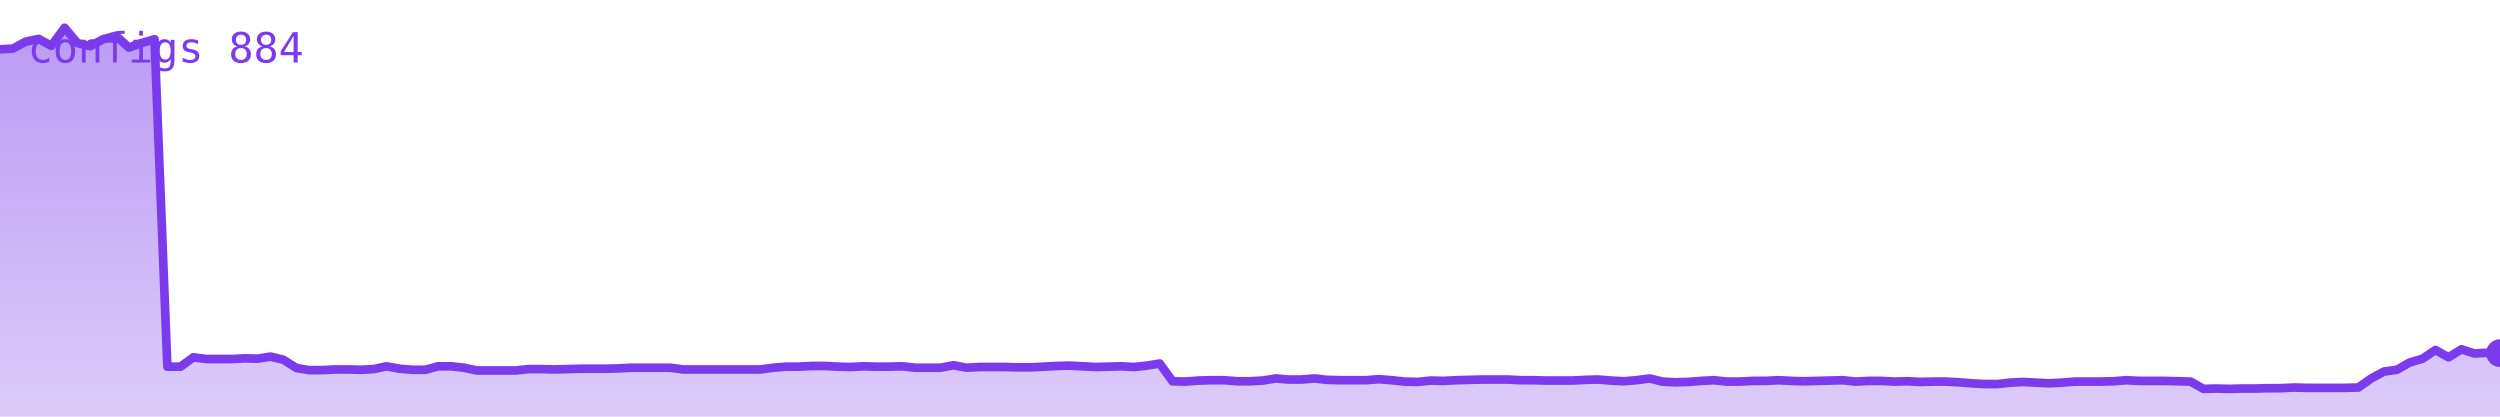
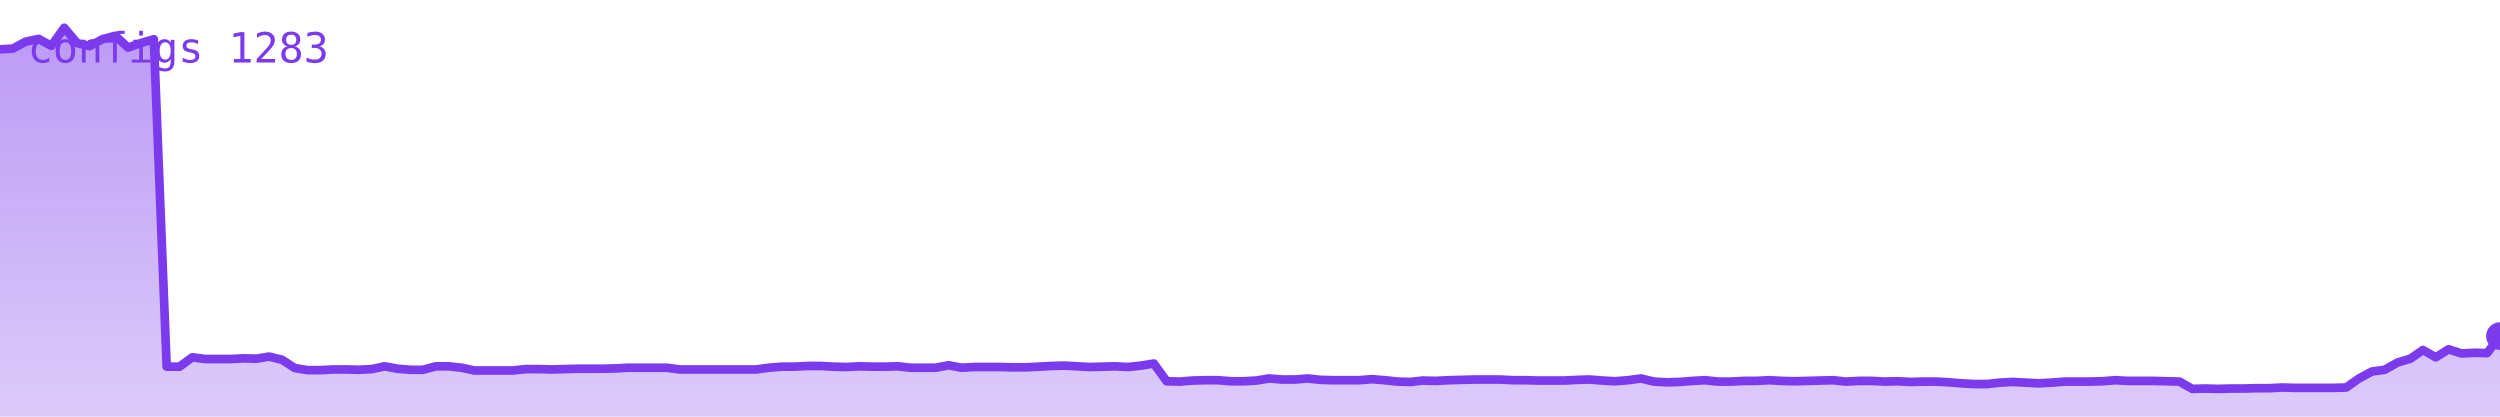
<svg xmlns="http://www.w3.org/2000/svg" viewBox="0 0 720 120" width="720" height="120" role="img" aria-label="configs">
  <defs>
    <linearGradient id="g" x1="0" y1="0" x2="0" y2="1">
      <stop offset="0%" stop-color="#7c3aed" stop-opacity="0.35" />
      <stop offset="100%" stop-color="#7c3aed" stop-opacity="0.02" />
    </linearGradient>
  </defs>
-   <polygon points="0,120 0.0,14.2 3.7,14.0 7.4,12.0 11.1,11.2 14.8,13.2 18.6,8.0 22.3,12.4 26.0,13.3 29.7,11.3 33.4,10.3 37.1,13.7 40.8,12.4 44.5,11.3 48.2,105.6 52.0,105.6 55.7,102.9 59.4,103.4 63.1,103.4 66.8,103.4 70.5,103.2 74.2,103.3 77.9,102.7 81.6,103.6 85.4,106.0 89.1,106.6 92.8,106.6 96.5,106.4 100.2,106.4 103.9,106.5 107.6,106.3 111.3,105.5 115.1,106.2 118.8,106.5 122.5,106.5 126.2,105.5 129.9,105.5 133.6,105.9 137.3,106.7 141.0,106.7 144.7,106.7 148.5,106.7 152.2,106.3 155.9,106.3 159.6,106.4 163.3,106.3 167.0,106.2 170.7,106.2 174.4,106.2 178.1,106.1 181.9,105.9 185.6,105.9 189.3,105.9 193.0,105.9 196.7,106.4 200.4,106.4 204.1,106.4 207.8,106.4 211.5,106.4 215.3,106.4 219.0,106.4 222.7,105.9 226.4,105.6 230.1,105.6 233.8,105.4 237.5,105.4 241.2,105.6 244.9,105.7 248.7,105.5 252.4,105.6 256.1,105.6 259.8,105.5 263.5,105.9 267.2,105.9 270.9,105.9 274.6,105.2 278.4,105.9 282.1,105.7 285.8,105.7 289.5,105.7 293.2,105.8 296.9,105.8 300.6,105.6 304.3,105.4 308.0,105.3 311.8,105.5 315.5,105.7 319.2,105.6 322.9,105.5 326.6,105.7 330.3,105.3 334.0,104.7 337.7,109.8 341.4,109.9 345.2,109.6 348.9,109.5 352.6,109.5 356.3,109.8 360.0,109.8 363.7,109.6 367.4,109.0 371.1,109.3 374.8,109.3 378.6,109.0 382.3,109.4 386.0,109.5 389.7,109.5 393.4,109.5 397.1,109.2 400.8,109.5 404.5,109.9 408.2,110.0 412.0,109.6 415.7,109.7 419.4,109.5 423.1,109.4 426.8,109.3 430.5,109.3 434.2,109.3 437.9,109.5 441.6,109.5 445.4,109.6 449.1,109.6 452.8,109.6 456.5,109.4 460.2,109.3 463.9,109.6 467.6,109.8 471.3,109.5 475.1,109.0 478.8,109.9 482.5,110.1 486.2,110.0 489.9,109.7 493.6,109.5 497.3,109.9 501.0,109.9 504.7,109.7 508.5,109.7 512.2,109.5 515.9,109.7 519.6,109.8 523.3,109.7 527.0,109.6 530.7,109.5 534.4,109.9 538.1,109.7 541.9,109.7 545.6,109.9 549.3,109.8 553.0,110.0 556.7,109.9 560.4,109.9 564.1,110.1 567.8,110.4 571.5,110.6 575.3,110.6 579.0,110.2 582.7,110.0 586.4,110.2 590.1,110.4 593.8,110.2 597.5,109.9 601.2,109.9 604.9,109.9 608.7,109.8 612.4,109.5 616.1,109.7 619.8,109.7 623.5,109.7 627.2,109.8 630.9,109.9 634.6,112.0 638.4,111.9 642.1,112.0 645.8,111.9 649.5,111.9 653.2,111.8 656.9,111.8 660.6,111.6 664.3,111.7 668.0,111.7 671.8,111.7 675.5,111.7 679.2,111.6 682.9,109.0 686.6,107.0 690.3,106.5 694.0,104.4 697.7,103.3 701.4,100.8 705.2,102.9 708.9,100.6 712.6,101.8 716.3,101.6 720.0,101.7 720,120" fill="#7c3aed" opacity="0.25" />
-   <polygon points="0,120 0.0,14.2 3.7,14.0 7.4,12.0 11.1,11.2 14.8,13.2 18.6,8.0 22.3,12.4 26.0,13.3 29.7,11.3 33.4,10.3 37.1,13.7 40.8,12.4 44.5,11.3 48.2,105.6 52.0,105.6 55.7,102.9 59.4,103.4 63.1,103.4 66.8,103.4 70.5,103.2 74.2,103.3 77.9,102.7 81.6,103.6 85.4,106.0 89.1,106.6 92.8,106.6 96.5,106.4 100.2,106.4 103.9,106.5 107.6,106.3 111.3,105.5 115.1,106.2 118.8,106.5 122.5,106.5 126.2,105.5 129.9,105.5 133.6,105.9 137.3,106.7 141.0,106.7 144.7,106.7 148.5,106.7 152.2,106.3 155.9,106.3 159.6,106.4 163.3,106.3 167.0,106.2 170.7,106.2 174.4,106.2 178.1,106.1 181.9,105.9 185.6,105.9 189.3,105.9 193.0,105.9 196.7,106.4 200.4,106.4 204.1,106.4 207.8,106.4 211.5,106.4 215.3,106.4 219.0,106.4 222.7,105.9 226.4,105.6 230.1,105.6 233.8,105.4 237.5,105.4 241.2,105.6 244.9,105.7 248.7,105.5 252.4,105.6 256.1,105.6 259.8,105.5 263.5,105.9 267.2,105.9 270.9,105.9 274.6,105.2 278.4,105.9 282.1,105.7 285.8,105.7 289.5,105.7 293.2,105.8 296.9,105.8 300.6,105.6 304.3,105.4 308.0,105.3 311.8,105.5 315.5,105.7 319.2,105.6 322.9,105.5 326.6,105.7 330.3,105.3 334.0,104.7 337.7,109.8 341.4,109.9 345.2,109.6 348.9,109.5 352.6,109.5 356.3,109.8 360.0,109.8 363.7,109.6 367.4,109.0 371.1,109.3 374.8,109.3 378.6,109.0 382.3,109.4 386.0,109.5 389.7,109.5 393.4,109.5 397.1,109.2 400.8,109.5 404.5,109.9 408.2,110.0 412.0,109.6 415.7,109.7 419.4,109.5 423.1,109.4 426.8,109.3 430.5,109.3 434.2,109.3 437.9,109.5 441.6,109.5 445.4,109.6 449.1,109.6 452.8,109.6 456.5,109.4 460.2,109.3 463.9,109.6 467.6,109.8 471.3,109.5 475.1,109.0 478.8,109.9 482.5,110.1 486.2,110.0 489.9,109.7 493.6,109.5 497.3,109.9 501.0,109.9 504.7,109.7 508.5,109.7 512.2,109.5 515.9,109.7 519.6,109.8 523.3,109.7 527.0,109.6 530.7,109.5 534.4,109.9 538.1,109.7 541.9,109.7 545.6,109.9 549.3,109.8 553.0,110.0 556.7,109.9 560.4,109.9 564.1,110.1 567.8,110.4 571.5,110.6 575.3,110.6 579.0,110.2 582.7,110.0 586.4,110.2 590.1,110.4 593.8,110.2 597.5,109.9 601.2,109.9 604.9,109.9 608.7,109.8 612.4,109.5 616.1,109.7 619.8,109.7 623.5,109.7 627.2,109.8 630.9,109.9 634.6,112.0 638.4,111.9 642.1,112.0 645.8,111.9 649.5,111.9 653.2,111.8 656.9,111.8 660.6,111.6 664.3,111.7 668.0,111.7 671.8,111.7 675.5,111.7 679.2,111.6 682.9,109.0 686.6,107.0 690.3,106.5 694.0,104.4 697.7,103.3 701.4,100.8 705.2,102.9 708.9,100.6 712.6,101.8 716.3,101.6 720.0,101.7 720,120" fill="url(#g)" />
-   <polyline points="0.0,14.2 3.7,14.0 7.4,12.0 11.1,11.2 14.8,13.2 18.6,8.0 22.3,12.4 26.0,13.3 29.7,11.3 33.4,10.3 37.1,13.7 40.8,12.4 44.5,11.3 48.2,105.6 52.0,105.6 55.7,102.9 59.4,103.4 63.1,103.4 66.8,103.4 70.5,103.2 74.2,103.3 77.9,102.7 81.6,103.6 85.4,106.0 89.1,106.6 92.8,106.6 96.5,106.4 100.2,106.4 103.9,106.5 107.6,106.3 111.3,105.5 115.1,106.2 118.8,106.5 122.5,106.5 126.2,105.5 129.9,105.5 133.6,105.9 137.3,106.7 141.0,106.7 144.7,106.7 148.5,106.7 152.2,106.3 155.9,106.3 159.6,106.4 163.3,106.3 167.0,106.2 170.7,106.2 174.4,106.2 178.1,106.1 181.9,105.9 185.6,105.9 189.3,105.9 193.0,105.9 196.7,106.4 200.4,106.4 204.1,106.4 207.8,106.4 211.5,106.4 215.3,106.4 219.0,106.4 222.7,105.9 226.4,105.6 230.1,105.6 233.8,105.4 237.5,105.4 241.2,105.6 244.9,105.7 248.7,105.5 252.4,105.6 256.1,105.6 259.8,105.5 263.5,105.9 267.2,105.9 270.9,105.9 274.6,105.2 278.4,105.9 282.1,105.7 285.8,105.7 289.5,105.7 293.2,105.8 296.9,105.8 300.6,105.6 304.3,105.4 308.0,105.3 311.8,105.5 315.5,105.7 319.2,105.6 322.9,105.5 326.6,105.7 330.3,105.3 334.0,104.7 337.7,109.8 341.4,109.9 345.2,109.6 348.9,109.5 352.6,109.5 356.3,109.8 360.0,109.8 363.7,109.6 367.4,109.0 371.1,109.3 374.8,109.3 378.6,109.0 382.3,109.4 386.0,109.5 389.7,109.5 393.4,109.5 397.1,109.2 400.8,109.5 404.5,109.9 408.2,110.0 412.0,109.6 415.7,109.7 419.4,109.5 423.1,109.4 426.8,109.3 430.5,109.3 434.2,109.3 437.9,109.5 441.6,109.5 445.4,109.6 449.1,109.6 452.8,109.6 456.5,109.4 460.2,109.3 463.9,109.6 467.6,109.8 471.3,109.5 475.1,109.0 478.8,109.9 482.5,110.1 486.2,110.0 489.9,109.7 493.6,109.5 497.3,109.9 501.0,109.9 504.7,109.7 508.5,109.7 512.2,109.5 515.9,109.7 519.6,109.8 523.3,109.7 527.0,109.6 530.7,109.5 534.4,109.9 538.1,109.7 541.9,109.7 545.6,109.9 549.3,109.8 553.0,110.0 556.7,109.9 560.4,109.9 564.1,110.1 567.8,110.4 571.5,110.6 575.3,110.6 579.0,110.2 582.7,110.0 586.4,110.2 590.1,110.4 593.8,110.2 597.5,109.9 601.2,109.9 604.9,109.9 608.7,109.8 612.4,109.5 616.1,109.7 619.8,109.7 623.5,109.7 627.2,109.8 630.9,109.9 634.6,112.0 638.4,111.9 642.1,112.0 645.8,111.9 649.5,111.9 653.2,111.8 656.9,111.8 660.6,111.6 664.3,111.7 668.0,111.7 671.8,111.7 675.5,111.7 679.2,111.6 682.9,109.0 686.6,107.0 690.3,106.5 694.0,104.4 697.7,103.3 701.4,100.8 705.2,102.9 708.9,100.6 712.6,101.8 716.3,101.6 720.0,101.7" fill="none" stroke="#7c3aed" stroke-width="2.5" stroke-linejoin="round" stroke-linecap="round" />
-   <circle cx="720.0" cy="101.7" r="4" fill="#7c3aed" />
-   <text x="8" y="18" font-family="monospace" font-size="12" fill="#7c3aed">configs 884</text>
+   <polygon points="0,120 0.0,14.2 3.7,14.0 7.4,12.0 11.1,11.2 14.8,13.2 18.5,8.0 22.2,12.4 25.8,13.3 29.5,11.3 33.2,10.3 36.9,13.7 40.6,12.4 44.3,11.3 48.0,105.6 51.7,105.6 55.4,102.9 59.1,103.4 62.8,103.4 66.5,103.4 70.2,103.2 73.8,103.3 77.5,102.7 81.2,103.6 84.9,106.0 88.6,106.6 92.3,106.6 96.0,106.4 99.7,106.4 103.4,106.5 107.1,106.3 110.8,105.5 114.5,106.2 118.2,106.5 121.8,106.5 125.5,105.5 129.2,105.5 132.9,105.9 136.6,106.7 140.3,106.7 144.0,106.7 147.7,106.7 151.4,106.3 155.1,106.3 158.8,106.4 162.5,106.3 166.2,106.2 169.8,106.2 173.5,106.2 177.2,106.1 180.9,105.9 184.6,105.9 188.3,105.9 192.0,105.9 195.7,106.4 199.4,106.4 203.1,106.4 206.8,106.4 210.5,106.4 214.2,106.4 217.8,106.4 221.5,105.9 225.2,105.6 228.9,105.6 232.6,105.4 236.3,105.4 240.0,105.6 243.7,105.7 247.4,105.5 251.1,105.6 254.8,105.6 258.5,105.5 262.2,105.9 265.8,105.9 269.5,105.9 273.2,105.2 276.9,105.9 280.6,105.7 284.3,105.7 288.0,105.7 291.7,105.8 295.4,105.8 299.1,105.6 302.8,105.4 306.5,105.3 310.2,105.5 313.8,105.7 317.5,105.6 321.2,105.5 324.9,105.7 328.6,105.3 332.3,104.7 336.0,109.8 339.7,109.9 343.4,109.6 347.1,109.5 350.8,109.5 354.5,109.8 358.2,109.8 361.8,109.6 365.5,109.0 369.2,109.3 372.9,109.3 376.6,109.0 380.3,109.4 384.0,109.5 387.7,109.5 391.4,109.5 395.1,109.2 398.8,109.5 402.5,109.9 406.2,110.0 409.8,109.6 413.5,109.7 417.2,109.5 420.9,109.4 424.6,109.3 428.3,109.3 432.0,109.3 435.7,109.5 439.4,109.5 443.1,109.6 446.8,109.6 450.5,109.6 454.2,109.4 457.8,109.3 461.5,109.6 465.2,109.8 468.9,109.5 472.6,109.0 476.3,109.9 480.0,110.1 483.7,110.0 487.4,109.7 491.1,109.5 494.8,109.9 498.5,109.9 502.2,109.7 505.8,109.7 509.5,109.5 513.2,109.7 516.9,109.8 520.6,109.7 524.3,109.6 528.0,109.5 531.7,109.9 535.4,109.7 539.1,109.7 542.8,109.9 546.5,109.8 550.2,110.0 553.8,109.9 557.5,109.9 561.2,110.1 564.9,110.4 568.6,110.6 572.3,110.6 576.0,110.2 579.7,110.0 583.4,110.2 587.1,110.4 590.8,110.2 594.5,109.9 598.2,109.9 601.8,109.9 605.5,109.8 609.2,109.5 612.9,109.7 616.6,109.7 620.3,109.7 624.0,109.8 627.7,109.9 631.4,112.0 635.1,111.9 638.8,112.0 642.5,111.9 646.2,111.9 649.8,111.8 653.5,111.8 657.2,111.6 660.9,111.7 664.6,111.7 668.3,111.7 672.0,111.7 675.7,111.6 679.4,109.0 683.1,107.0 686.8,106.5 690.5,104.4 694.2,103.3 697.8,100.8 701.5,102.9 705.2,100.6 708.9,101.8 712.6,101.6 716.3,101.7 720.0,96.8 720,120" fill="#7c3aed" opacity="0.25" />
+   <polygon points="0,120 0.0,14.2 3.7,14.0 7.4,12.0 11.1,11.2 14.8,13.2 18.5,8.0 22.2,12.4 25.8,13.3 29.5,11.3 33.2,10.3 36.9,13.7 40.6,12.4 44.3,11.3 48.0,105.6 51.7,105.6 55.4,102.9 59.1,103.4 62.8,103.4 66.5,103.4 70.2,103.2 73.8,103.3 77.5,102.7 81.2,103.6 84.9,106.0 88.6,106.6 92.3,106.6 96.0,106.4 99.7,106.4 103.4,106.5 107.1,106.3 110.8,105.5 114.5,106.2 118.2,106.5 121.8,106.5 125.5,105.5 129.2,105.5 132.9,105.9 136.6,106.7 140.3,106.7 144.0,106.7 147.7,106.7 151.4,106.3 155.1,106.3 158.8,106.4 162.5,106.3 166.2,106.2 169.8,106.2 173.5,106.2 177.2,106.1 180.9,105.9 184.6,105.9 188.3,105.9 192.0,105.9 195.7,106.4 199.4,106.4 203.1,106.4 206.8,106.4 210.5,106.4 214.2,106.4 217.8,106.4 221.5,105.9 225.2,105.6 228.9,105.6 232.6,105.4 236.3,105.4 240.0,105.6 243.7,105.7 247.4,105.5 251.1,105.6 254.8,105.6 258.5,105.5 262.2,105.9 265.8,105.9 269.5,105.9 273.2,105.2 276.9,105.9 280.6,105.7 284.3,105.7 288.0,105.7 291.7,105.8 295.4,105.8 299.1,105.6 302.8,105.4 306.5,105.3 310.2,105.5 313.8,105.7 317.5,105.6 321.2,105.5 324.9,105.7 328.6,105.3 332.3,104.7 336.0,109.8 339.7,109.9 343.4,109.6 347.1,109.5 350.8,109.5 354.5,109.8 358.2,109.8 361.8,109.6 365.5,109.0 369.2,109.3 372.9,109.3 376.6,109.0 380.3,109.4 384.0,109.5 387.7,109.5 391.4,109.5 395.1,109.2 398.8,109.5 402.5,109.9 406.2,110.0 409.8,109.6 413.5,109.7 417.2,109.5 420.9,109.4 424.6,109.3 428.3,109.3 432.0,109.3 435.7,109.5 439.4,109.5 443.1,109.6 446.8,109.6 450.5,109.6 454.2,109.4 457.8,109.3 461.5,109.6 465.2,109.8 468.9,109.5 472.6,109.0 476.3,109.9 480.0,110.1 483.7,110.0 487.4,109.7 491.1,109.5 494.8,109.9 498.5,109.9 502.2,109.7 505.8,109.7 509.5,109.5 513.2,109.7 516.9,109.8 520.6,109.7 524.3,109.6 528.0,109.5 531.7,109.9 535.4,109.7 539.1,109.7 542.8,109.9 546.5,109.8 550.2,110.0 553.8,109.9 557.5,109.9 561.2,110.1 564.9,110.4 568.6,110.6 572.3,110.6 576.0,110.2 579.7,110.0 583.4,110.2 587.1,110.4 590.8,110.2 594.5,109.9 598.2,109.9 601.8,109.9 605.5,109.8 609.2,109.5 612.9,109.7 616.6,109.7 620.3,109.7 624.0,109.8 627.7,109.9 631.4,112.0 635.1,111.9 638.8,112.0 642.5,111.9 646.2,111.9 649.8,111.8 653.5,111.8 657.2,111.6 660.9,111.7 664.6,111.7 668.3,111.7 672.0,111.7 675.7,111.6 679.4,109.0 683.1,107.0 686.8,106.5 690.5,104.4 694.2,103.3 697.8,100.8 701.5,102.9 705.2,100.6 708.9,101.8 712.6,101.6 716.3,101.7 720.0,96.8 720,120" fill="url(#g)" />
+   <polyline points="0.0,14.2 3.7,14.0 7.4,12.0 11.1,11.2 14.8,13.2 18.5,8.0 22.2,12.4 25.8,13.3 29.5,11.3 33.2,10.3 36.9,13.7 40.6,12.4 44.3,11.3 48.0,105.6 51.7,105.6 55.4,102.9 59.1,103.4 62.8,103.4 66.5,103.4 70.2,103.2 73.8,103.3 77.5,102.7 81.2,103.6 84.9,106.0 88.6,106.6 92.3,106.6 96.0,106.4 99.7,106.4 103.4,106.5 107.1,106.3 110.8,105.5 114.5,106.2 118.2,106.5 121.8,106.5 125.5,105.5 129.2,105.5 132.9,105.9 136.6,106.7 140.3,106.7 144.0,106.7 147.7,106.7 151.4,106.3 155.1,106.3 158.8,106.4 162.5,106.3 166.2,106.2 169.8,106.2 173.5,106.2 177.2,106.1 180.9,105.9 184.6,105.9 188.3,105.9 192.0,105.9 195.7,106.4 199.4,106.4 203.1,106.4 206.8,106.4 210.5,106.4 214.2,106.4 217.8,106.4 221.5,105.9 225.2,105.6 228.9,105.6 232.6,105.4 236.3,105.4 240.0,105.6 243.7,105.7 247.4,105.5 251.1,105.6 254.8,105.6 258.5,105.5 262.2,105.9 265.8,105.9 269.5,105.9 273.2,105.2 276.9,105.9 280.6,105.7 284.3,105.7 288.0,105.7 291.7,105.8 295.4,105.8 299.1,105.6 302.8,105.4 306.5,105.3 310.2,105.5 313.8,105.7 317.5,105.6 321.2,105.5 324.9,105.7 328.6,105.3 332.3,104.7 336.0,109.8 339.7,109.9 343.4,109.6 347.1,109.5 350.8,109.5 354.5,109.8 358.2,109.8 361.8,109.6 365.5,109.0 369.2,109.3 372.9,109.3 376.6,109.0 380.3,109.4 384.0,109.5 387.7,109.5 391.4,109.5 395.1,109.2 398.8,109.5 402.5,109.9 406.2,110.0 409.8,109.6 413.5,109.7 417.2,109.5 420.9,109.4 424.6,109.3 428.3,109.3 432.0,109.3 435.7,109.5 439.4,109.5 443.1,109.6 446.8,109.6 450.5,109.6 454.2,109.4 457.8,109.3 461.5,109.6 465.2,109.8 468.9,109.5 472.6,109.0 476.3,109.9 480.0,110.1 483.7,110.0 487.4,109.7 491.1,109.5 494.8,109.9 498.5,109.9 502.2,109.7 505.8,109.7 509.5,109.5 513.2,109.7 516.9,109.8 520.6,109.7 524.3,109.6 528.0,109.5 531.7,109.9 535.4,109.7 539.1,109.7 542.8,109.9 546.5,109.8 550.2,110.0 553.8,109.9 557.5,109.9 561.2,110.1 564.9,110.4 568.6,110.6 572.3,110.6 576.0,110.2 579.7,110.0 583.4,110.2 587.1,110.4 590.8,110.2 594.5,109.9 598.2,109.9 601.8,109.9 605.5,109.8 609.2,109.5 612.9,109.7 616.6,109.7 620.3,109.7 624.0,109.8 627.7,109.9 631.4,112.0 635.1,111.9 638.8,112.0 642.5,111.9 646.2,111.9 649.8,111.8 653.5,111.8 657.2,111.6 660.9,111.7 664.6,111.7 668.3,111.7 672.0,111.7 675.7,111.6 679.4,109.0 683.1,107.0 686.8,106.5 690.5,104.4 694.2,103.3 697.8,100.8 701.5,102.9 705.2,100.6 708.9,101.8 712.6,101.6 716.3,101.7 720.0,96.8" fill="none" stroke="#7c3aed" stroke-width="2.5" stroke-linejoin="round" stroke-linecap="round" />
+   <circle cx="720.0" cy="96.8" r="4" fill="#7c3aed" />
+   <text x="8" y="18" font-family="monospace" font-size="12" fill="#7c3aed">configs 1283</text>
</svg>
